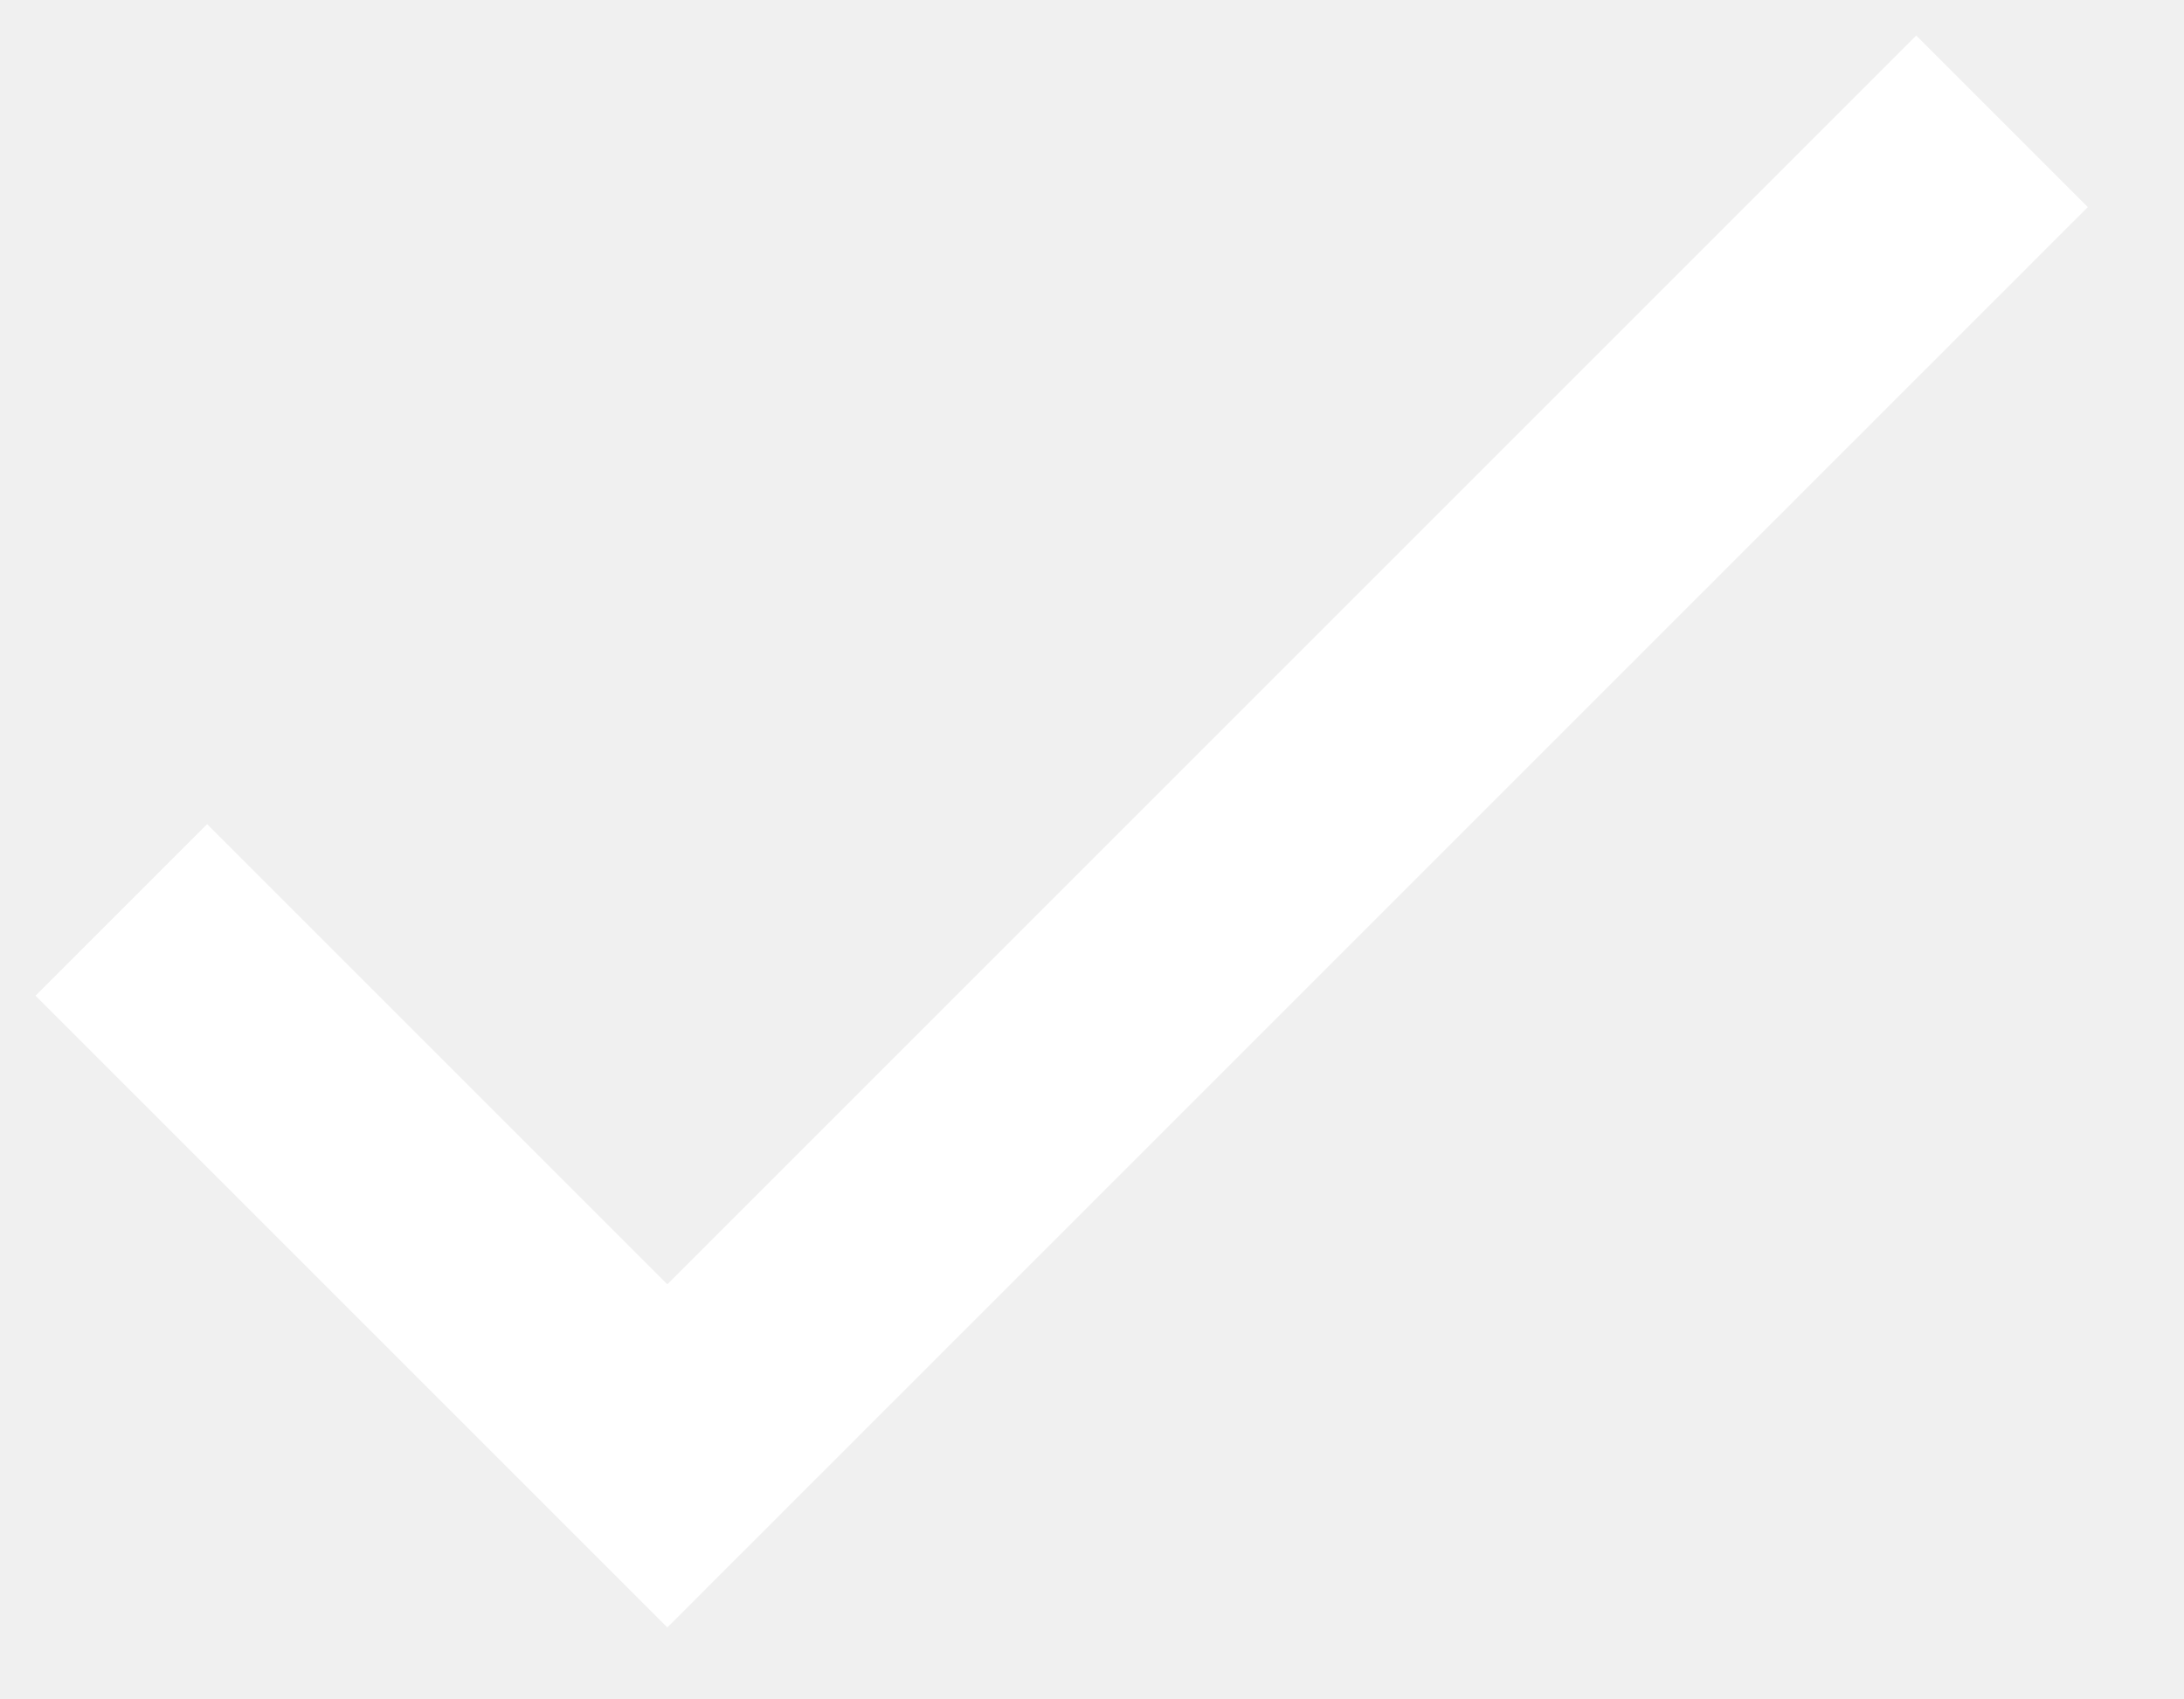
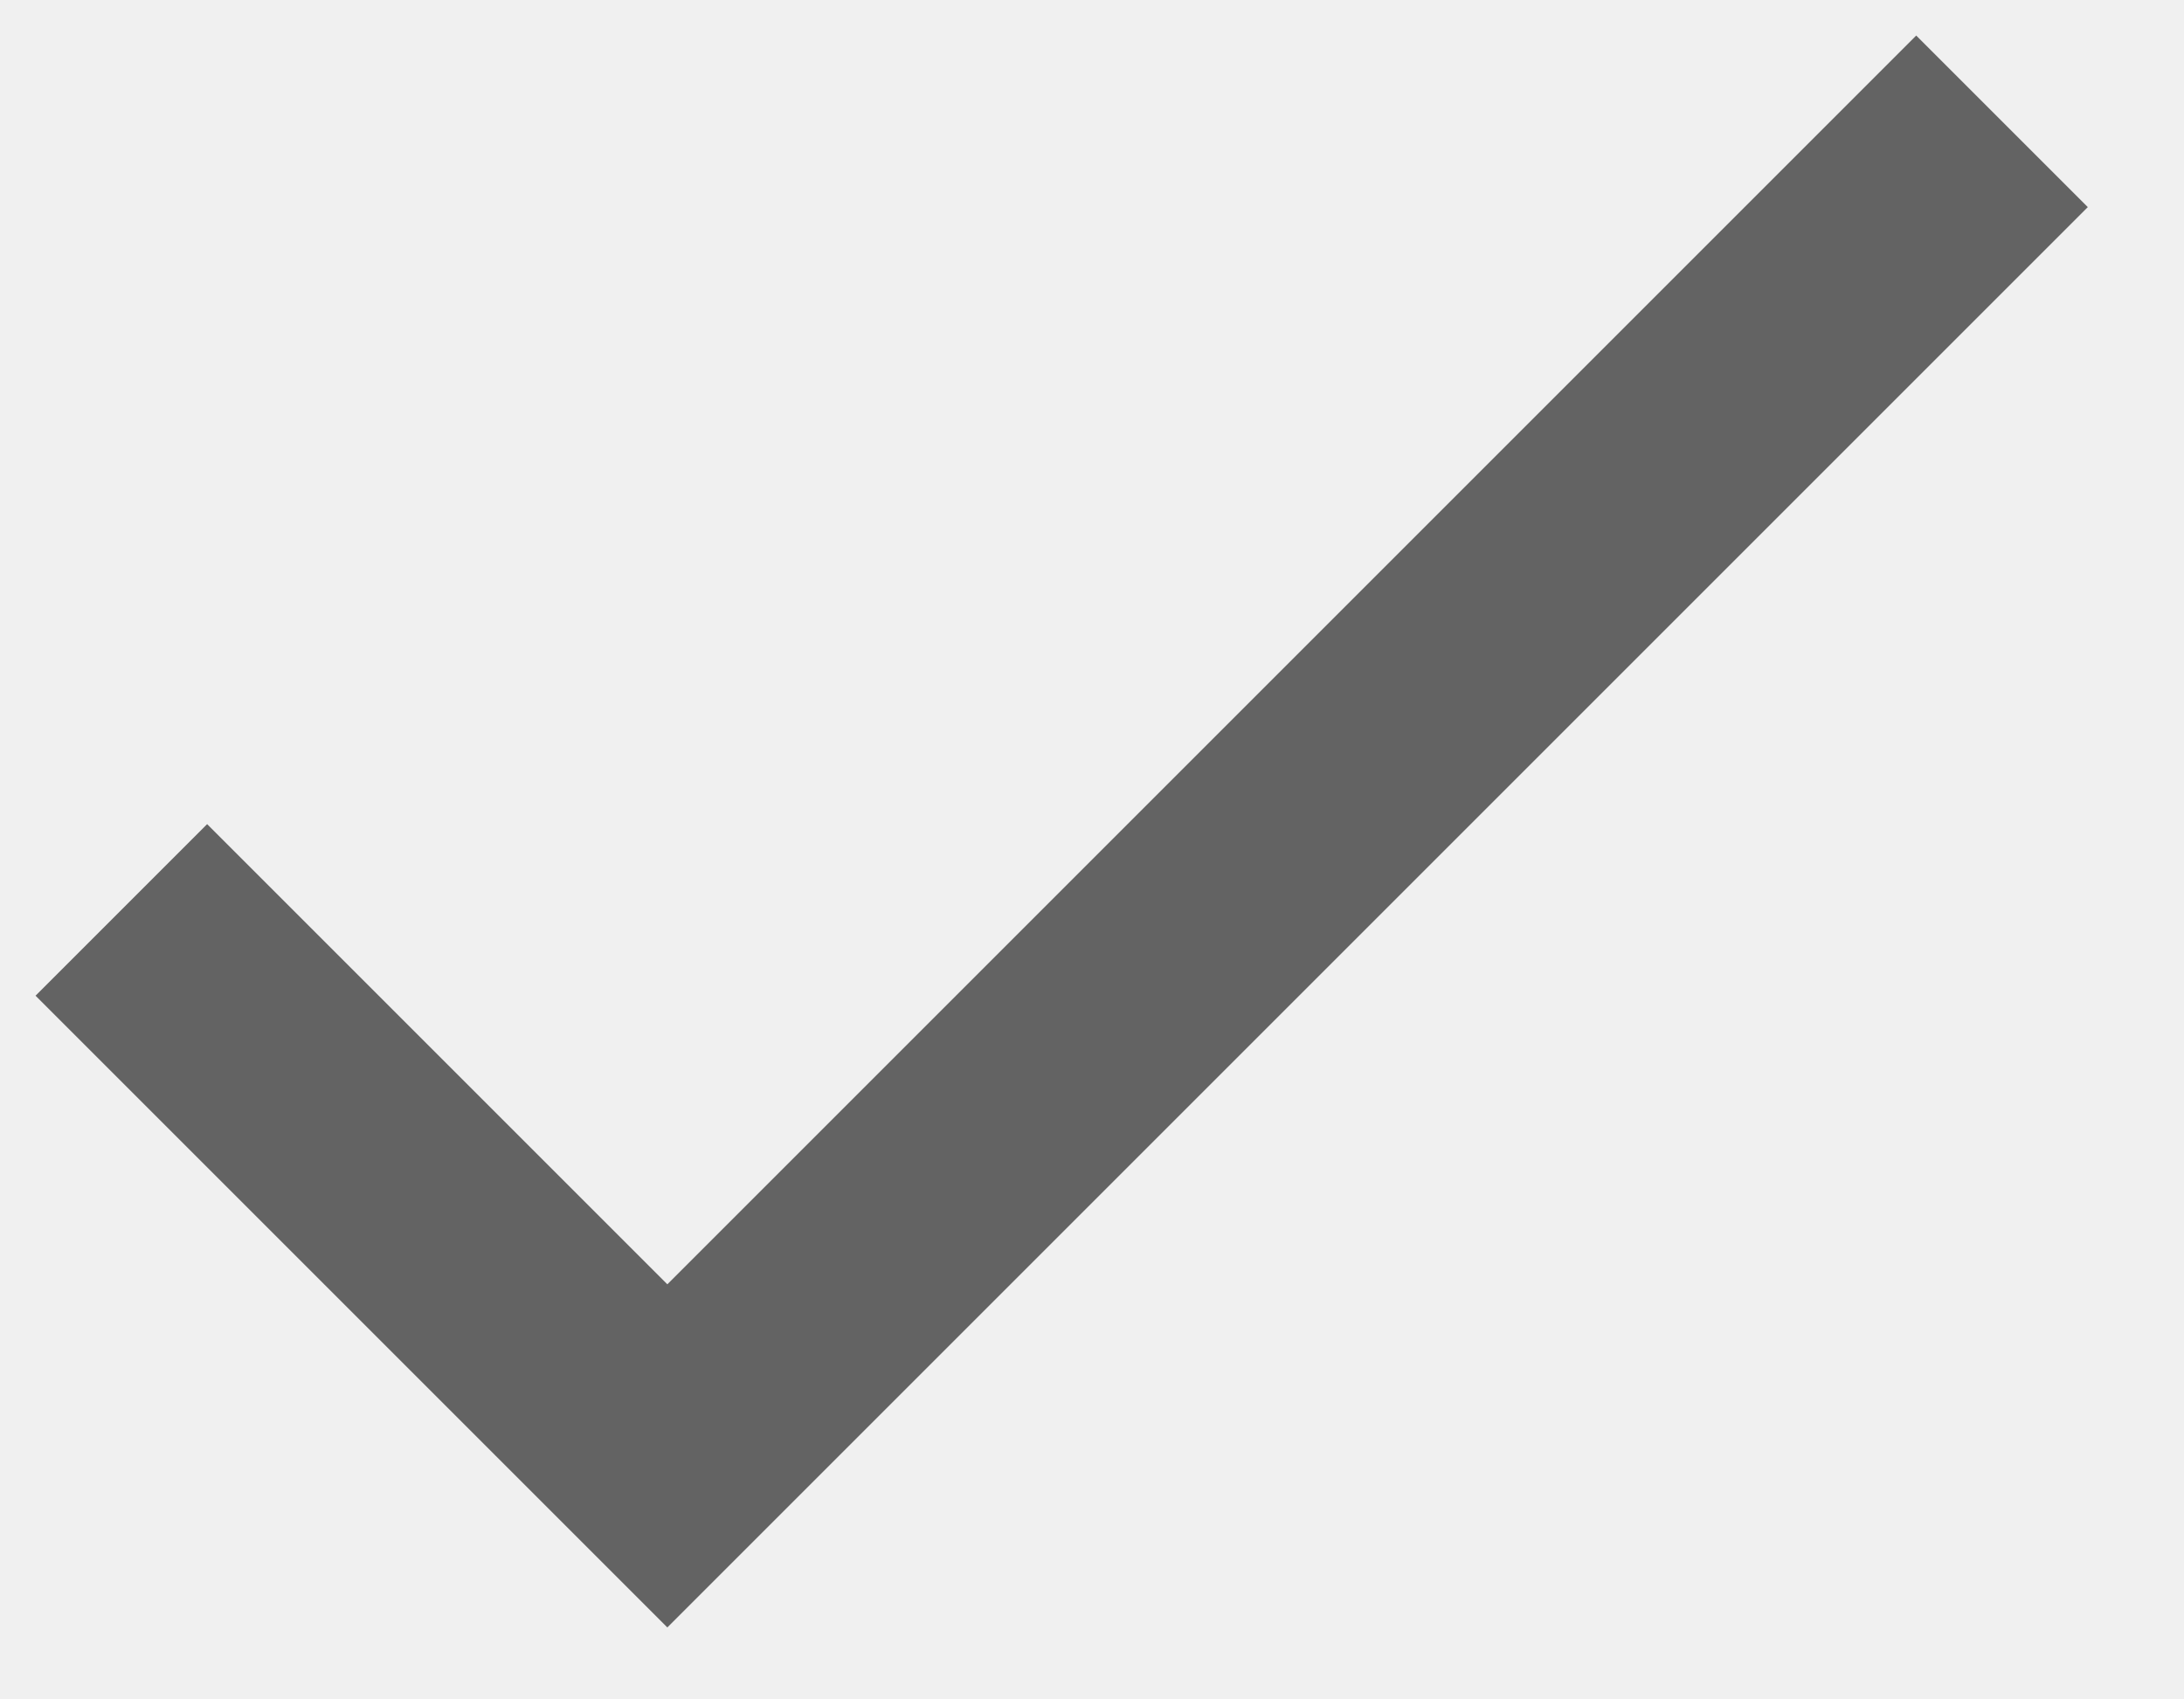
<svg xmlns="http://www.w3.org/2000/svg" width="18" height="14" viewBox="0 0 18 14" fill="none">
-   <path d="M1 7.5L5.5 12L16.5 1" stroke="white" stroke-width="2" />
+   <path d="M1 7.5L5.5 12L16.5 1" stroke="rgba(52,52,52,0.75)" stroke-width="2" />
</svg>
